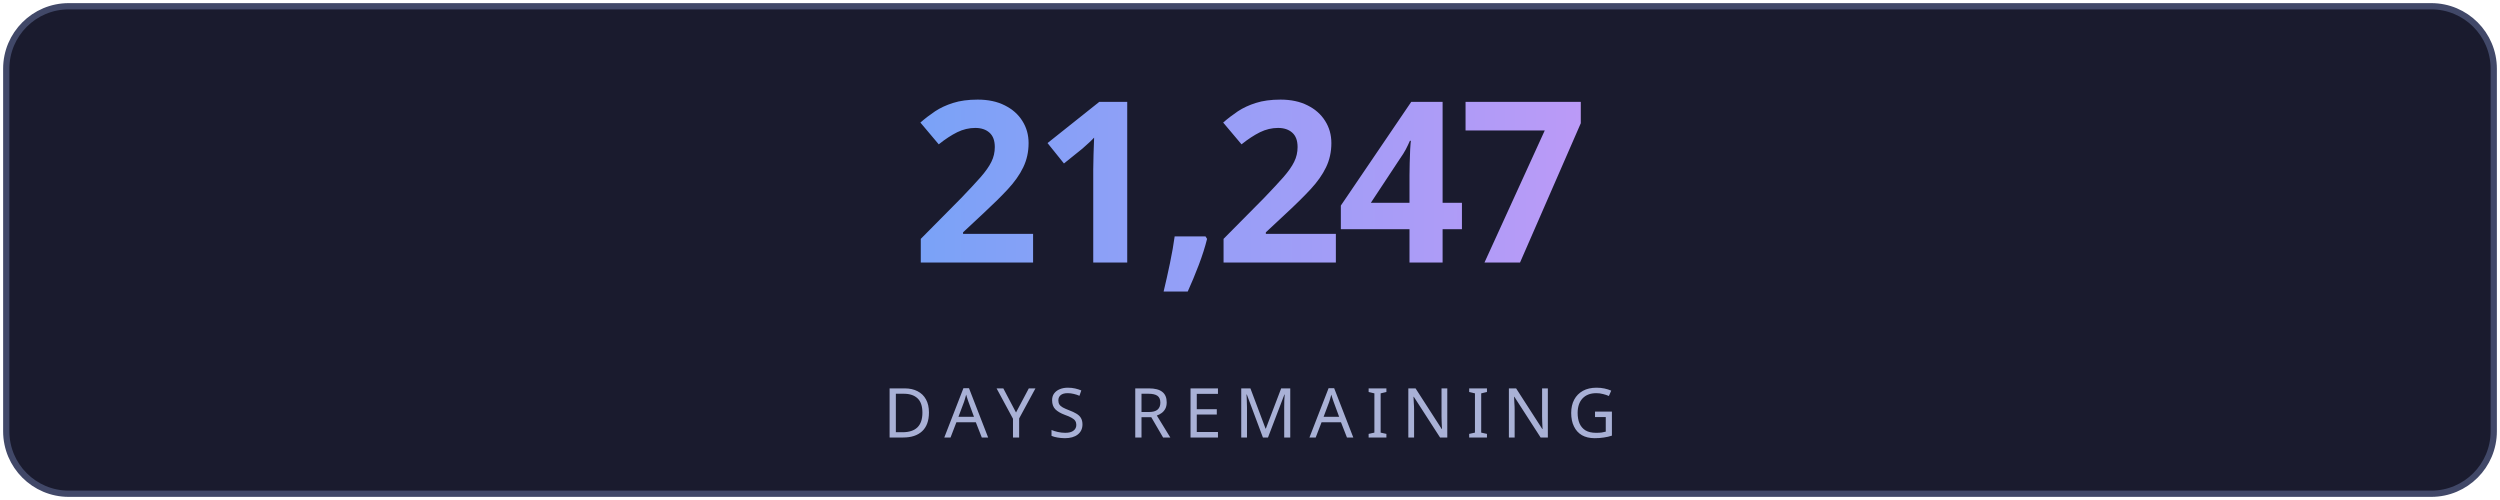
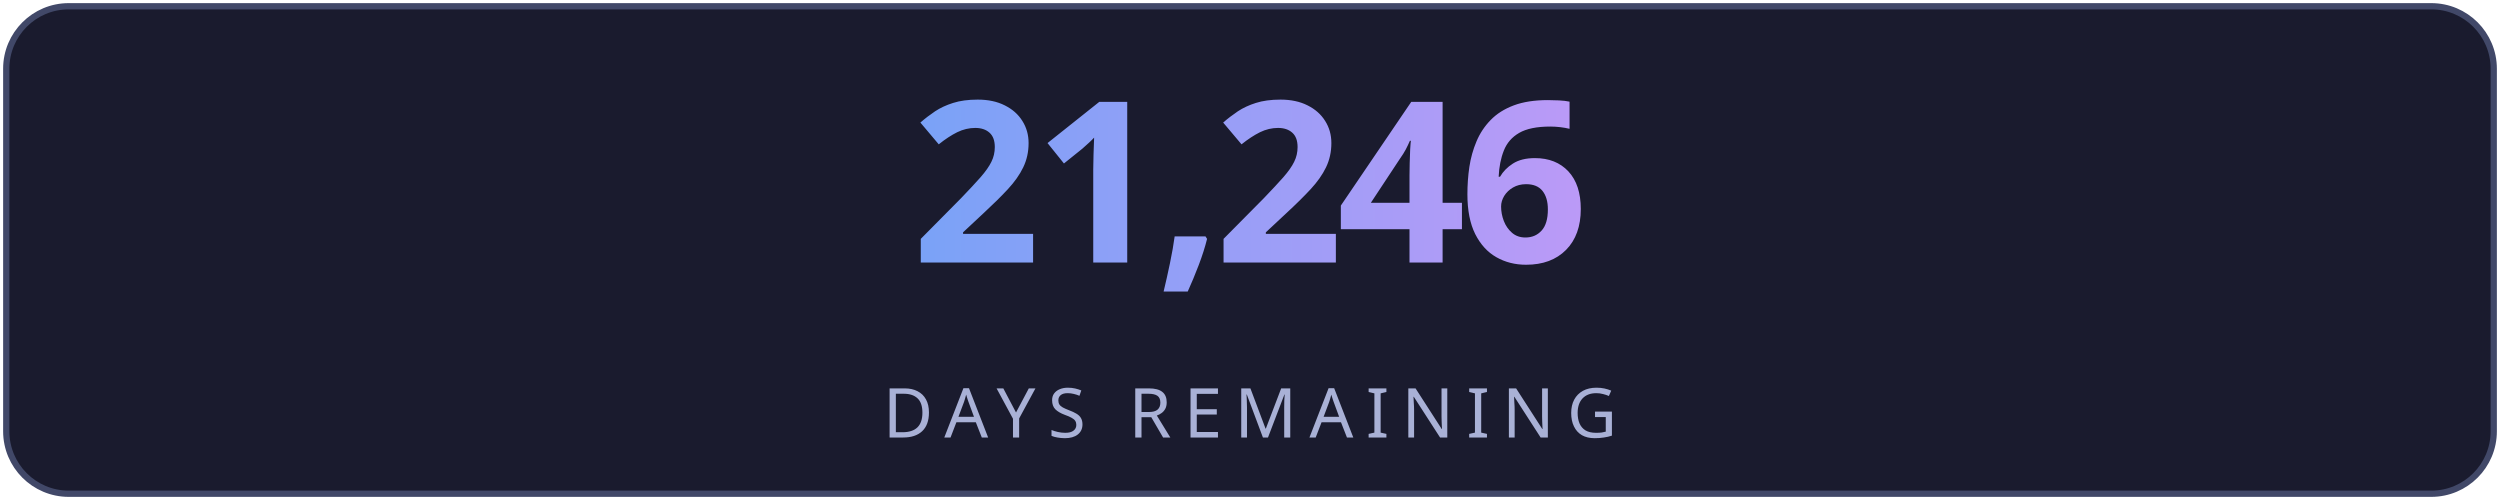
<svg xmlns="http://www.w3.org/2000/svg" width="400" height="80" viewBox="0 0 400 80" fill="none">
  <defs>
    <linearGradient id="g" x1="0" y1="0" x2="1" y2="0">
      <stop offset="0%" stop-color="#7aa2f7" />
      <stop offset="100%" stop-color="#bb9af7" />
    </linearGradient>
    <linearGradient id="lg" x1="0" y1="0" x2="1" y2="0">
      <stop offset="0%" stop-color="#7aa2f7" stop-opacity="0" />
      <stop offset="50%" stop-color="#7aa2f7" stop-opacity="0.6" />
      <stop offset="100%" stop-color="#bb9af7" stop-opacity="0" />
    </linearGradient>
    <filter id="glow">
      <feGaussianBlur stdDeviation="3" result="blur" />
      <feMerge>
        <feMergeNode in="blur" />
        <feMergeNode in="SourceGraphic" />
      </feMerge>
    </filter>
  </defs>
  <rect fill="#1a1b2e" stroke="#414868" x="1" y="1" width="398" height="78" rx="10" stroke-width="1" />
-   <text fill="url(#g)" x="200" y="42" font-size="36" font-weight="700" text-anchor="middle" font-family="'Segoe UI', system-ui, sans-serif" letter-spacing="-1">21,247</text>
+   <text fill="url(#g)" x="200" y="42" font-size="36" font-weight="700" text-anchor="middle" font-family="'Segoe UI', system-ui, sans-serif" letter-spacing="-1">21,246</text>
  <line x1="110" y1="54" x2="290" y2="54" stroke="url(#lg)" stroke-width="1" />
  <text fill="#a9b1d6" x="200" y="70" font-size="11" text-anchor="middle" font-family="'Segoe UI', system-ui, sans-serif" letter-spacing="2">DAYS REMAINING</text>
</svg>
